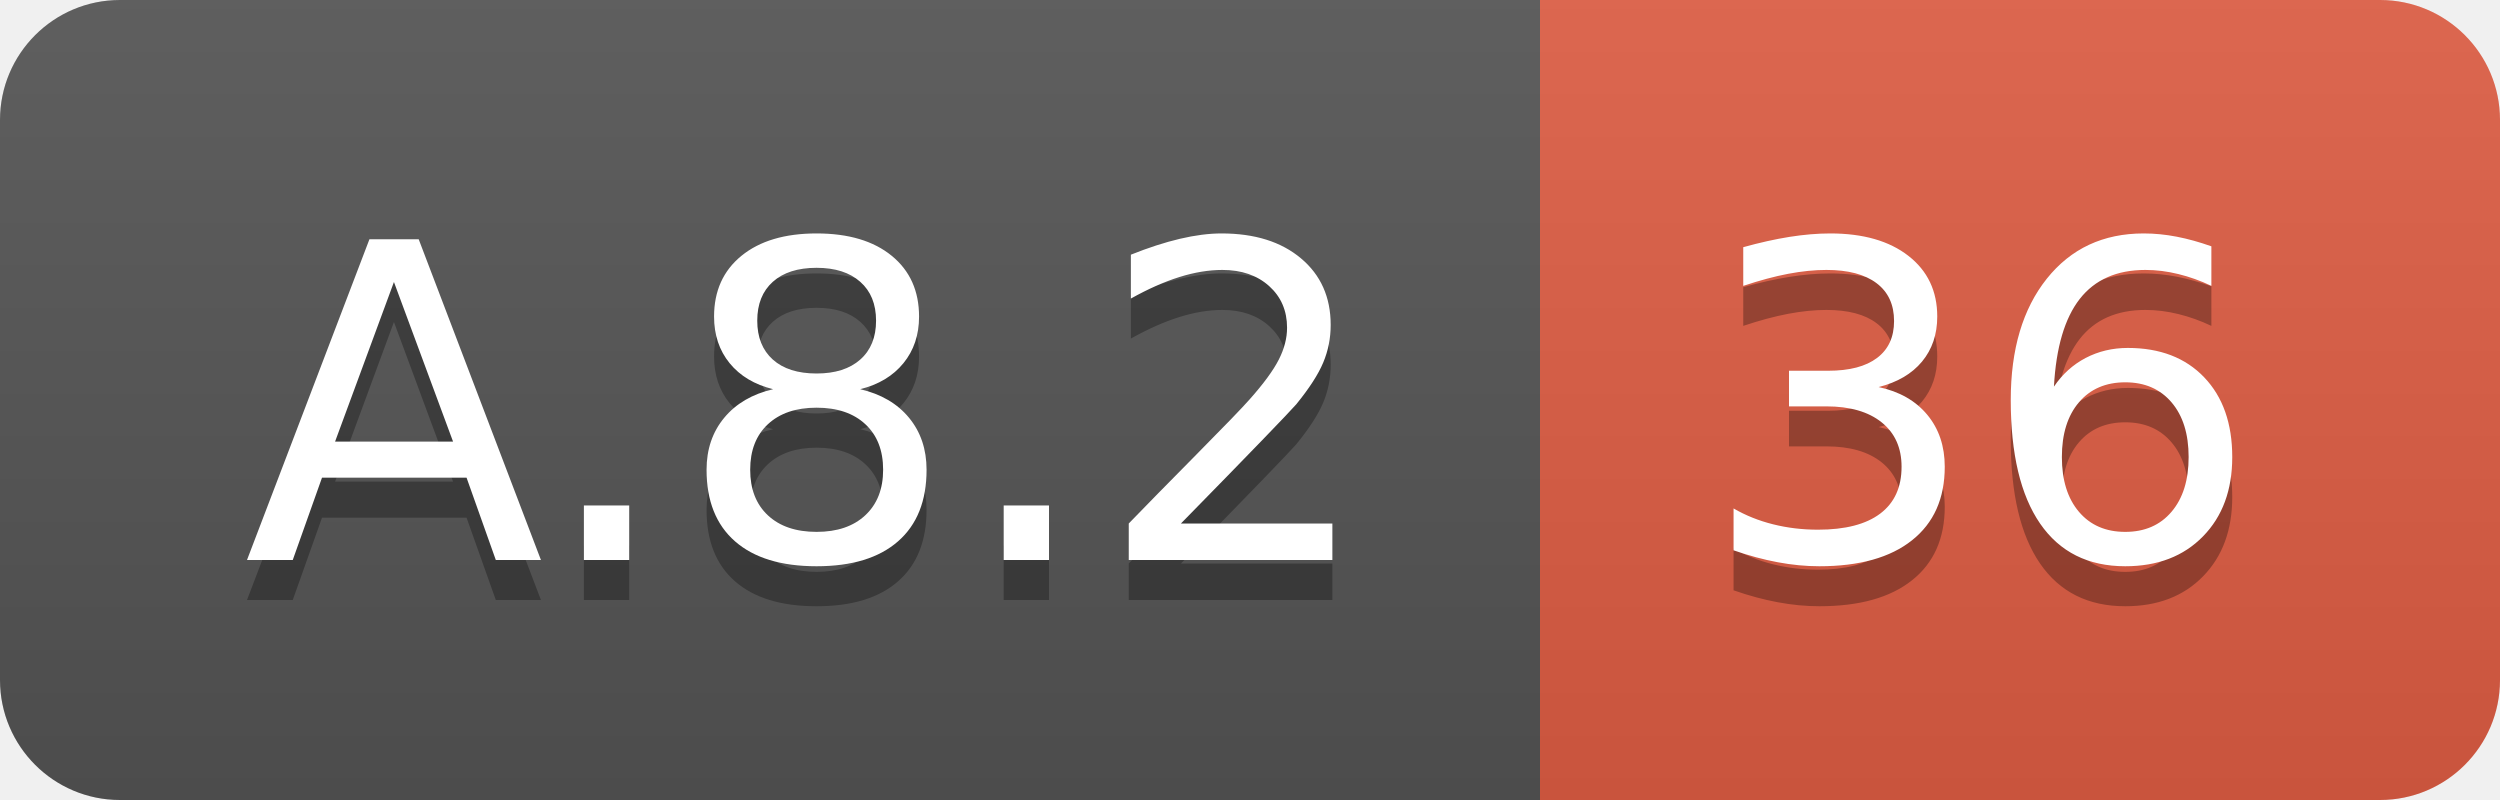
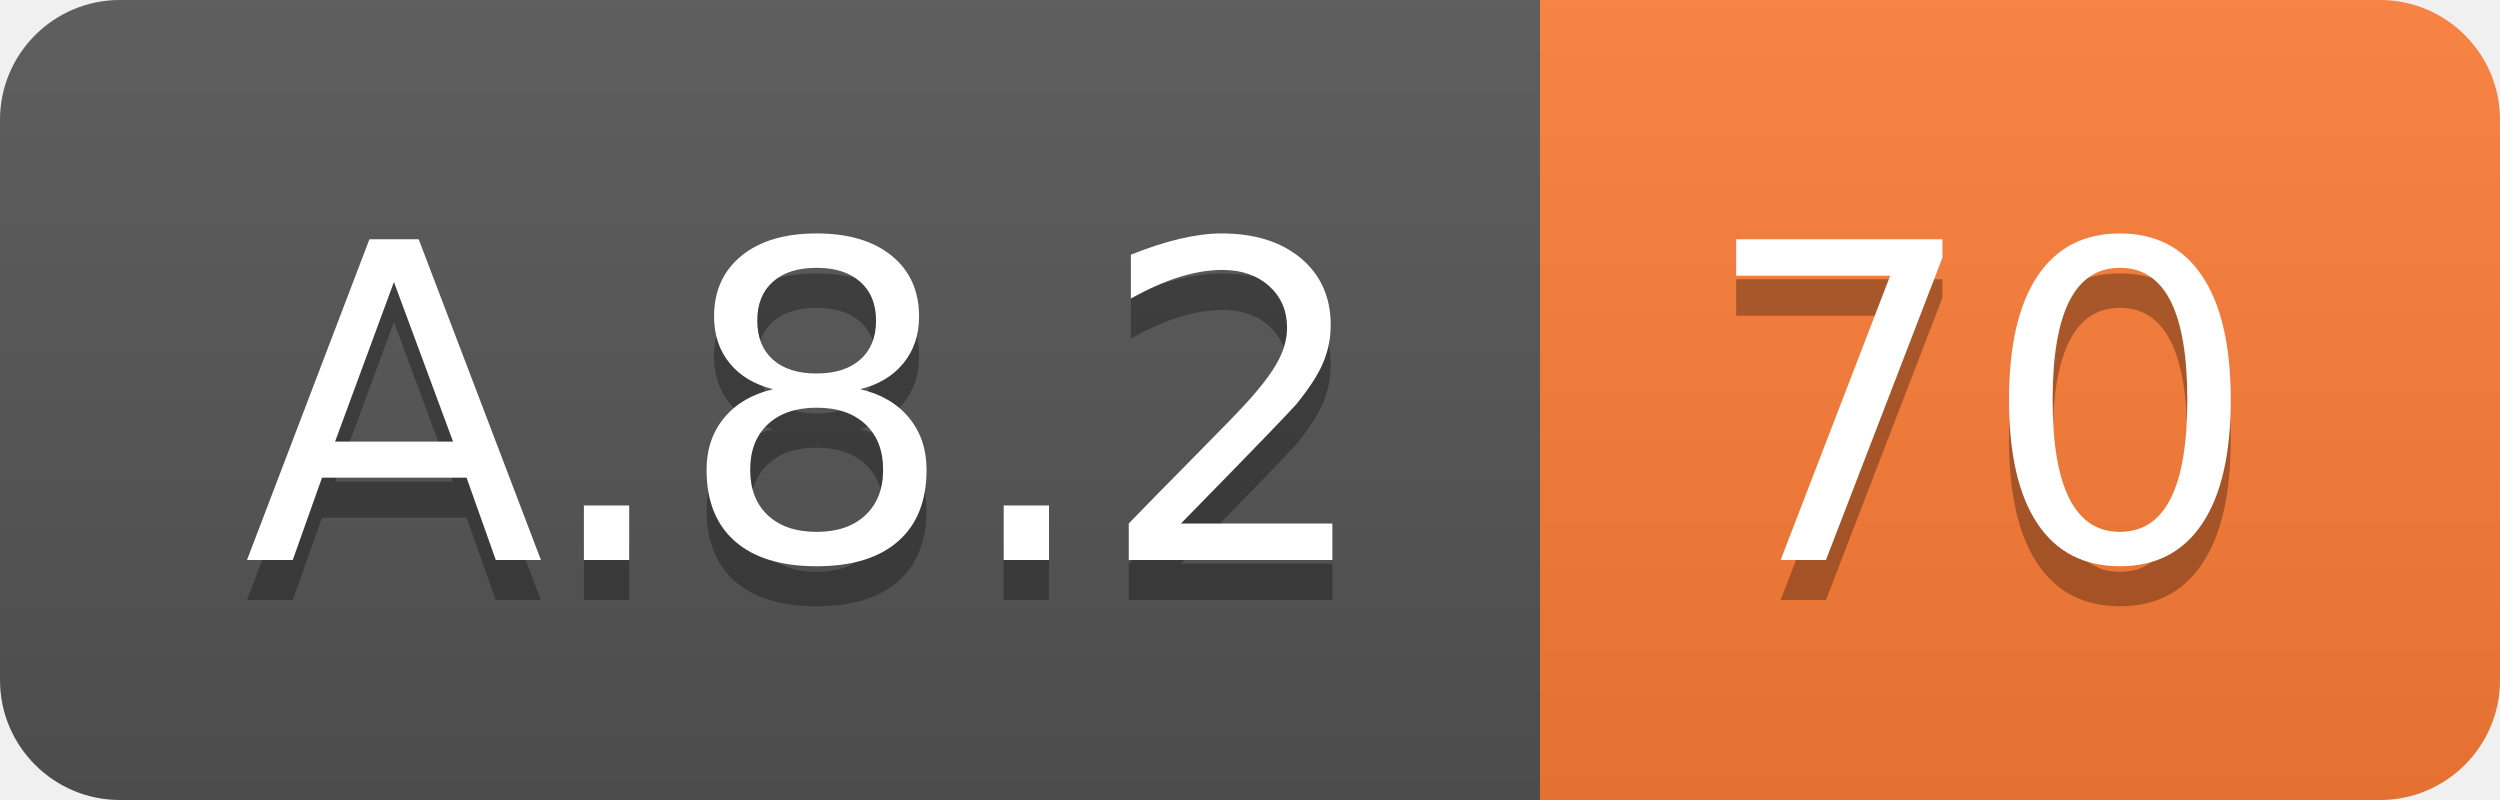
<svg xmlns="http://www.w3.org/2000/svg" width="62.5" height="20">
  <linearGradient id="smooth" x2="0" y2="100%">
    <stop offset="0" stop-color="#bbb" stop-opacity=".1" />
    <stop offset="1" stop-opacity=".1" />
  </linearGradient>
  <clipPath id="round">
    <rect width="62.5" height="20" rx="3" fill="#fff" />
  </clipPath>
  <g clip-path="url(#round)">
    <rect width="38.5" height="20" fill="#555" />
-     <rect x="38.5" width="24.0" height="20" fill="#e05d44" />
+     <rect x="38.5" width="24.0" height="20" fill="#fe7d37" />
    <rect width="62.5" height="20" fill="url(#smooth)" />
  </g>
  <g fill="#fff" text-anchor="middle" font-family="DejaVu Sans,Verdana,Geneva,sans-serif" font-size="110">
    <text x="202.5" y="150" fill="#010101" fill-opacity=".3" transform="scale(0.1)" textLength="285.0" lengthAdjust="spacing">A.8.2</text>
    <text x="202.5" y="140" transform="scale(0.1)" textLength="285.0" lengthAdjust="spacing">A.8.2</text>
-     <text x="495.0" y="150" fill="#010101" fill-opacity=".3" transform="scale(0.1)" textLength="140.0" lengthAdjust="spacing">36</text>
-     <text x="495.0" y="140" transform="scale(0.1)" textLength="140.0" lengthAdjust="spacing">36</text>
+     <text x="495.0" y="150" fill="#010101" fill-opacity=".3" transform="scale(0.1)" textLength="140.0" lengthAdjust="spacing">70</text>
+     <text x="495.0" y="140" transform="scale(0.1)" textLength="140.0" lengthAdjust="spacing">70</text>
  </g>
</svg>
